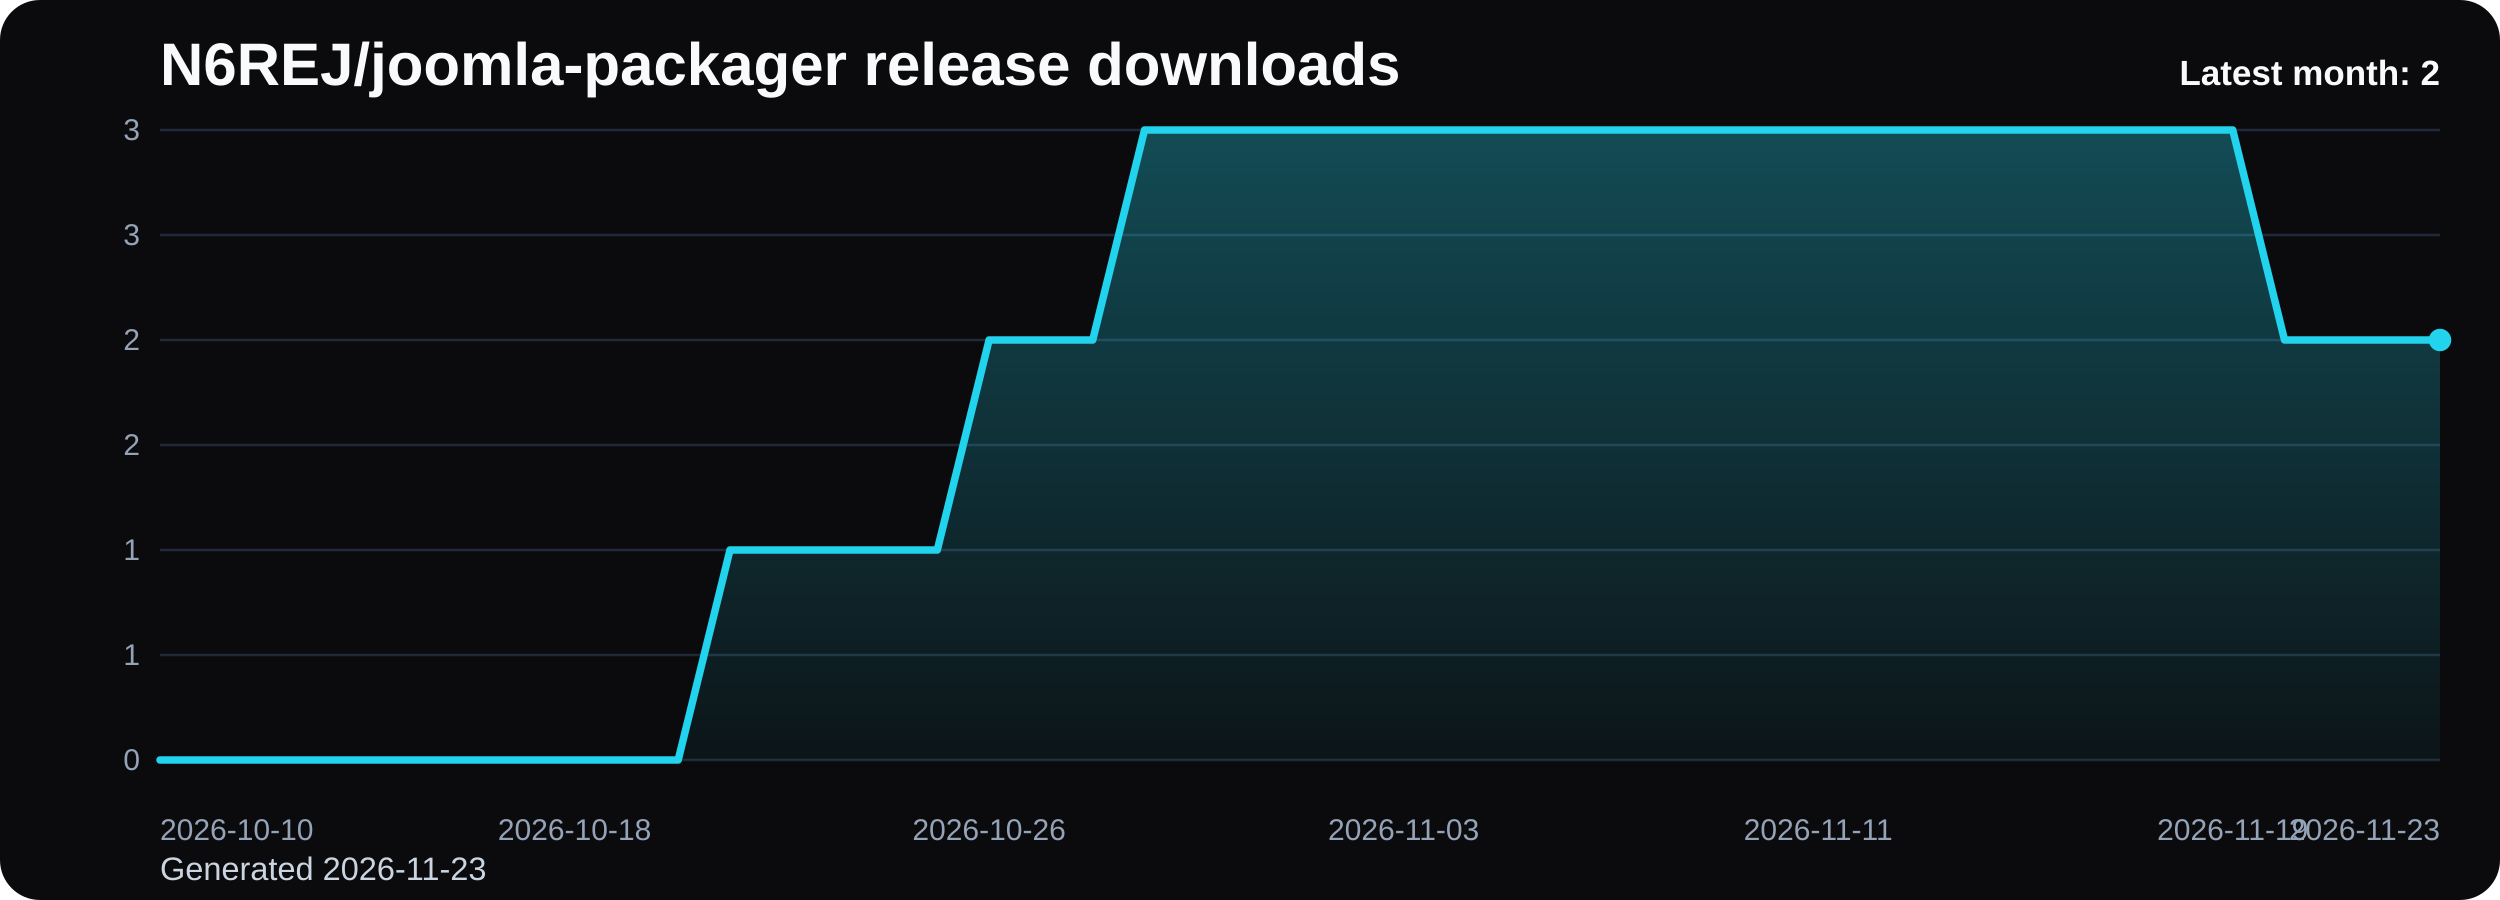
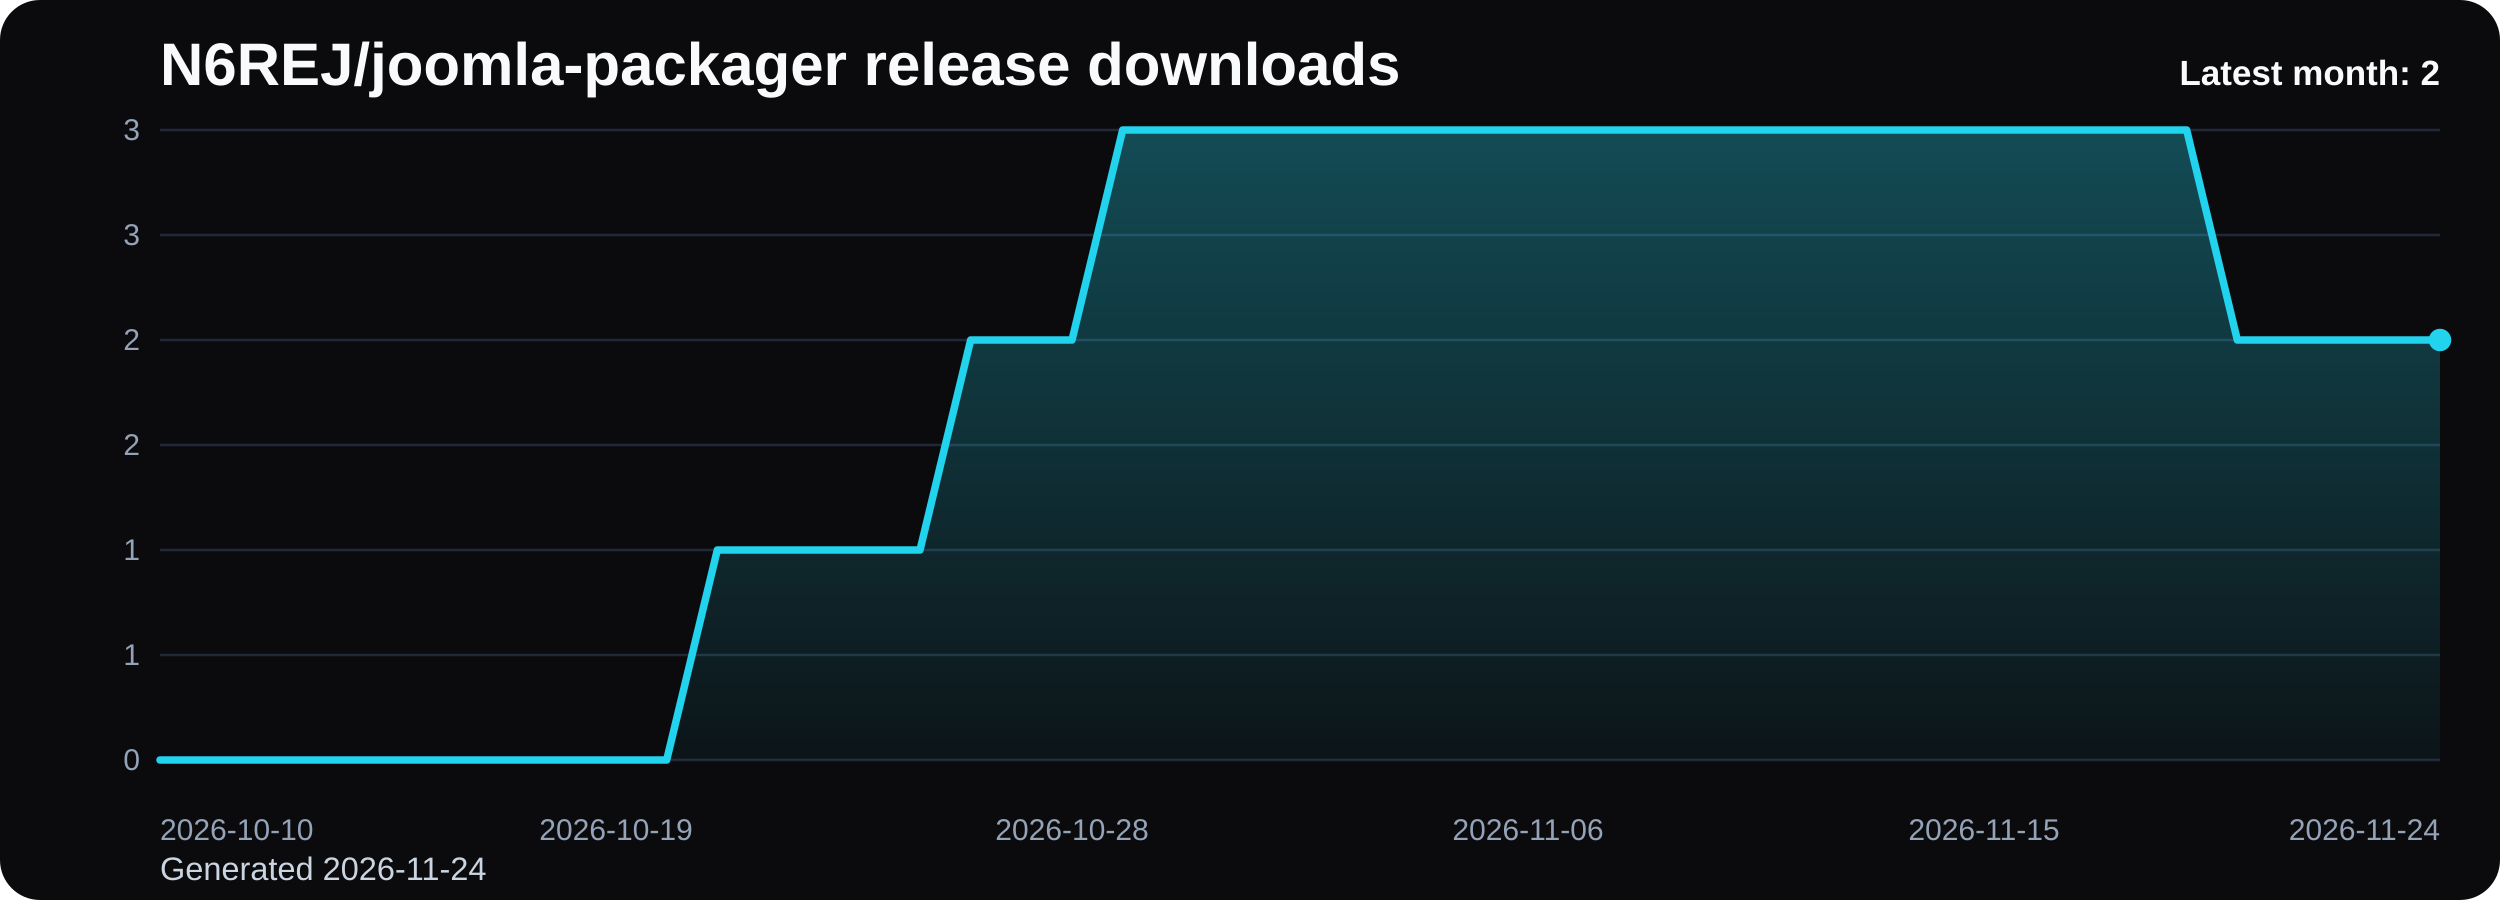
<svg xmlns="http://www.w3.org/2000/svg" viewBox="0 0 1000 360" role="img" aria-label="N6REJ/joomla-packager release downloads chart">
  <defs>
    <linearGradient id="fill-monthly-black" x1="0" y1="0" x2="0" y2="1">
      <stop offset="0%" stop-color="#22d3ee" stop-opacity="0.32" />
      <stop offset="100%" stop-color="#22d3ee" stop-opacity="0.05" />
    </linearGradient>
    <style>
      .bg { fill: #0b0b0d; }
      .title { font: 700 24px Arial, sans-serif; fill: #f8fafc; }
      .sub { font: 400 13px Arial, sans-serif; fill: #cbd5e1; }
      .grid { stroke: #1f2937; stroke-width: 1; }
      .axis { font: 400 12px Arial, sans-serif; fill: #94a3b8; }
      .line { fill: none; stroke: #22d3ee; stroke-width: 3; stroke-linecap: round; stroke-linejoin: round; }
      .dot { fill: #22d3ee; }
      .value { font: 600 11px Arial, sans-serif; fill: #cbd5e1; }
      .latest { font: 700 14px Arial, sans-serif; fill: #f8fafc; }
    </style>
  </defs>
  <rect class="bg" x="0" y="0" width="1000" height="360" rx="16" />
  <text class="title" x="64" y="34">N6REJ/joomla-packager release downloads</text>
-   <text class="sub" x="64" y="352">Generated 2026-11-23</text>
+   <text class="sub" x="64" y="352">Generated 2026-11-24</text>
  <line x1="64" y1="52.00" x2="976" y2="52.00" class="grid" />
  <text x="56" y="56.00" text-anchor="end" class="axis">3</text>
  <line x1="64" y1="94.00" x2="976" y2="94.00" class="grid" />
  <text x="56" y="98.00" text-anchor="end" class="axis">3</text>
  <line x1="64" y1="136.00" x2="976" y2="136.00" class="grid" />
  <text x="56" y="140.00" text-anchor="end" class="axis">2</text>
  <line x1="64" y1="178.00" x2="976" y2="178.00" class="grid" />
  <text x="56" y="182.00" text-anchor="end" class="axis">2</text>
  <line x1="64" y1="220.00" x2="976" y2="220.00" class="grid" />
  <text x="56" y="224.00" text-anchor="end" class="axis">1</text>
  <line x1="64" y1="262.00" x2="976" y2="262.00" class="grid" />
  <text x="56" y="266.00" text-anchor="end" class="axis">1</text>
  <line x1="64" y1="304.00" x2="976" y2="304.00" class="grid" />
  <text x="56" y="308.00" text-anchor="end" class="axis">0</text>
-   <path d="M 64.00 304 L 64.00 304.00 L 84.73 304.00 L 105.45 304.00 L 126.18 304.00 L 146.91 304.00 L 167.64 304.00 L 188.36 304.00 L 209.09 304.00 L 229.82 304.00 L 250.55 304.00 L 271.27 304.00 L 292.00 220.00 L 312.73 220.00 L 333.45 220.00 L 354.18 220.00 L 374.91 220.00 L 395.64 136.00 L 416.36 136.00 L 437.09 136.00 L 457.82 52.00 L 478.55 52.00 L 499.27 52.00 L 520.00 52.00 L 540.73 52.00 L 561.45 52.00 L 582.18 52.00 L 602.91 52.00 L 623.64 52.00 L 644.36 52.00 L 665.09 52.00 L 685.82 52.00 L 706.55 52.00 L 727.27 52.00 L 748.00 52.00 L 768.73 52.00 L 789.45 52.00 L 810.18 52.00 L 830.91 52.00 L 851.64 52.00 L 872.36 52.00 L 893.09 52.00 L 913.82 136.00 L 934.55 136.00 L 955.27 136.00 L 976.00 136.00 L 976.00 304 Z" fill="url(#fill-monthly-black)" />
-   <polyline class="line" points="64.00,304.00 84.73,304.00 105.45,304.00 126.18,304.00 146.91,304.00 167.64,304.00 188.36,304.00 209.09,304.00 229.82,304.00 250.55,304.00 271.27,304.00 292.00,220.00 312.73,220.00 333.45,220.00 354.18,220.00 374.91,220.00 395.64,136.00 416.36,136.00 437.09,136.00 457.82,52.00 478.55,52.00 499.27,52.00 520.00,52.00 540.73,52.00 561.45,52.00 582.18,52.00 602.91,52.00 623.64,52.00 644.36,52.00 665.09,52.00 685.82,52.00 706.55,52.00 727.27,52.00 748.00,52.00 768.73,52.00 789.45,52.00 810.18,52.00 830.91,52.00 851.64,52.00 872.36,52.00 893.09,52.00 913.82,136.00 934.55,136.00 955.27,136.00 976.00,136.00" />
+   <path d="M 64.00 304 L 64.00 304.00 L 84.27 304.00 L 104.53 304.00 L 124.80 304.00 L 145.07 304.00 L 165.33 304.00 L 185.60 304.00 L 205.87 304.00 L 226.13 304.00 L 246.40 304.00 L 266.67 304.00 L 286.93 220.00 L 307.20 220.00 L 327.47 220.00 L 347.73 220.00 L 368.00 220.00 L 388.27 136.00 L 408.53 136.00 L 428.80 136.00 L 449.07 52.00 L 469.33 52.00 L 489.60 52.00 L 509.87 52.00 L 530.13 52.00 L 550.40 52.00 L 570.67 52.00 L 590.93 52.00 L 611.20 52.00 L 631.47 52.00 L 651.73 52.00 L 672.00 52.00 L 692.27 52.00 L 712.53 52.00 L 732.80 52.00 L 753.07 52.00 L 773.33 52.00 L 793.60 52.00 L 813.87 52.00 L 834.13 52.00 L 854.40 52.00 L 874.67 52.00 L 894.93 136.00 L 915.20 136.00 L 935.47 136.00 L 955.73 136.00 L 976.00 136.00 L 976.00 304 Z" fill="url(#fill-monthly-black)" />
+   <polyline class="line" points="64.00,304.00 84.27,304.00 104.53,304.00 124.80,304.00 145.07,304.00 165.33,304.00 185.60,304.00 205.87,304.00 226.13,304.00 246.40,304.00 266.67,304.00 286.93,220.00 307.20,220.00 327.47,220.00 347.73,220.00 368.00,220.00 388.27,136.00 408.53,136.00 428.80,136.00 449.07,52.00 469.33,52.00 489.60,52.00 509.87,52.00 530.13,52.00 550.40,52.00 570.67,52.00 590.93,52.00 611.20,52.00 631.47,52.00 651.73,52.00 672.00,52.00 692.27,52.00 712.53,52.00 732.80,52.00 753.07,52.00 773.33,52.00 793.60,52.00 813.87,52.00 834.13,52.00 854.40,52.00 874.67,52.00 894.93,136.00 915.20,136.00 935.47,136.00 955.73,136.00 976.00,136.00" />
  <circle class="dot" cx="976.00" cy="136.00" r="4.5" />
  <text class="axis" x="64.00" y="336" text-anchor="start">2026-10-10</text>
-   <text class="axis" x="229.82" y="336" text-anchor="middle">2026-10-18</text>
-   <text class="axis" x="395.64" y="336" text-anchor="middle">2026-10-26</text>
-   <text class="axis" x="561.45" y="336" text-anchor="middle">2026-11-03</text>
-   <text class="axis" x="727.27" y="336" text-anchor="middle">2026-11-11</text>
-   <text class="axis" x="893.09" y="336" text-anchor="middle">2026-11-19</text>
-   <text class="axis" x="976.00" y="336" text-anchor="end">2026-11-23</text>
+   <text class="axis" x="246.40" y="336" text-anchor="middle">2026-10-19</text>
+   <text class="axis" x="428.80" y="336" text-anchor="middle">2026-10-28</text>
+   <text class="axis" x="611.20" y="336" text-anchor="middle">2026-11-06</text>
+   <text class="axis" x="793.60" y="336" text-anchor="middle">2026-11-15</text>
+   <text class="axis" x="976.00" y="336" text-anchor="end">2026-11-24</text>
  <text class="latest" x="976" y="34" text-anchor="end">Latest month: 2</text>
</svg>
